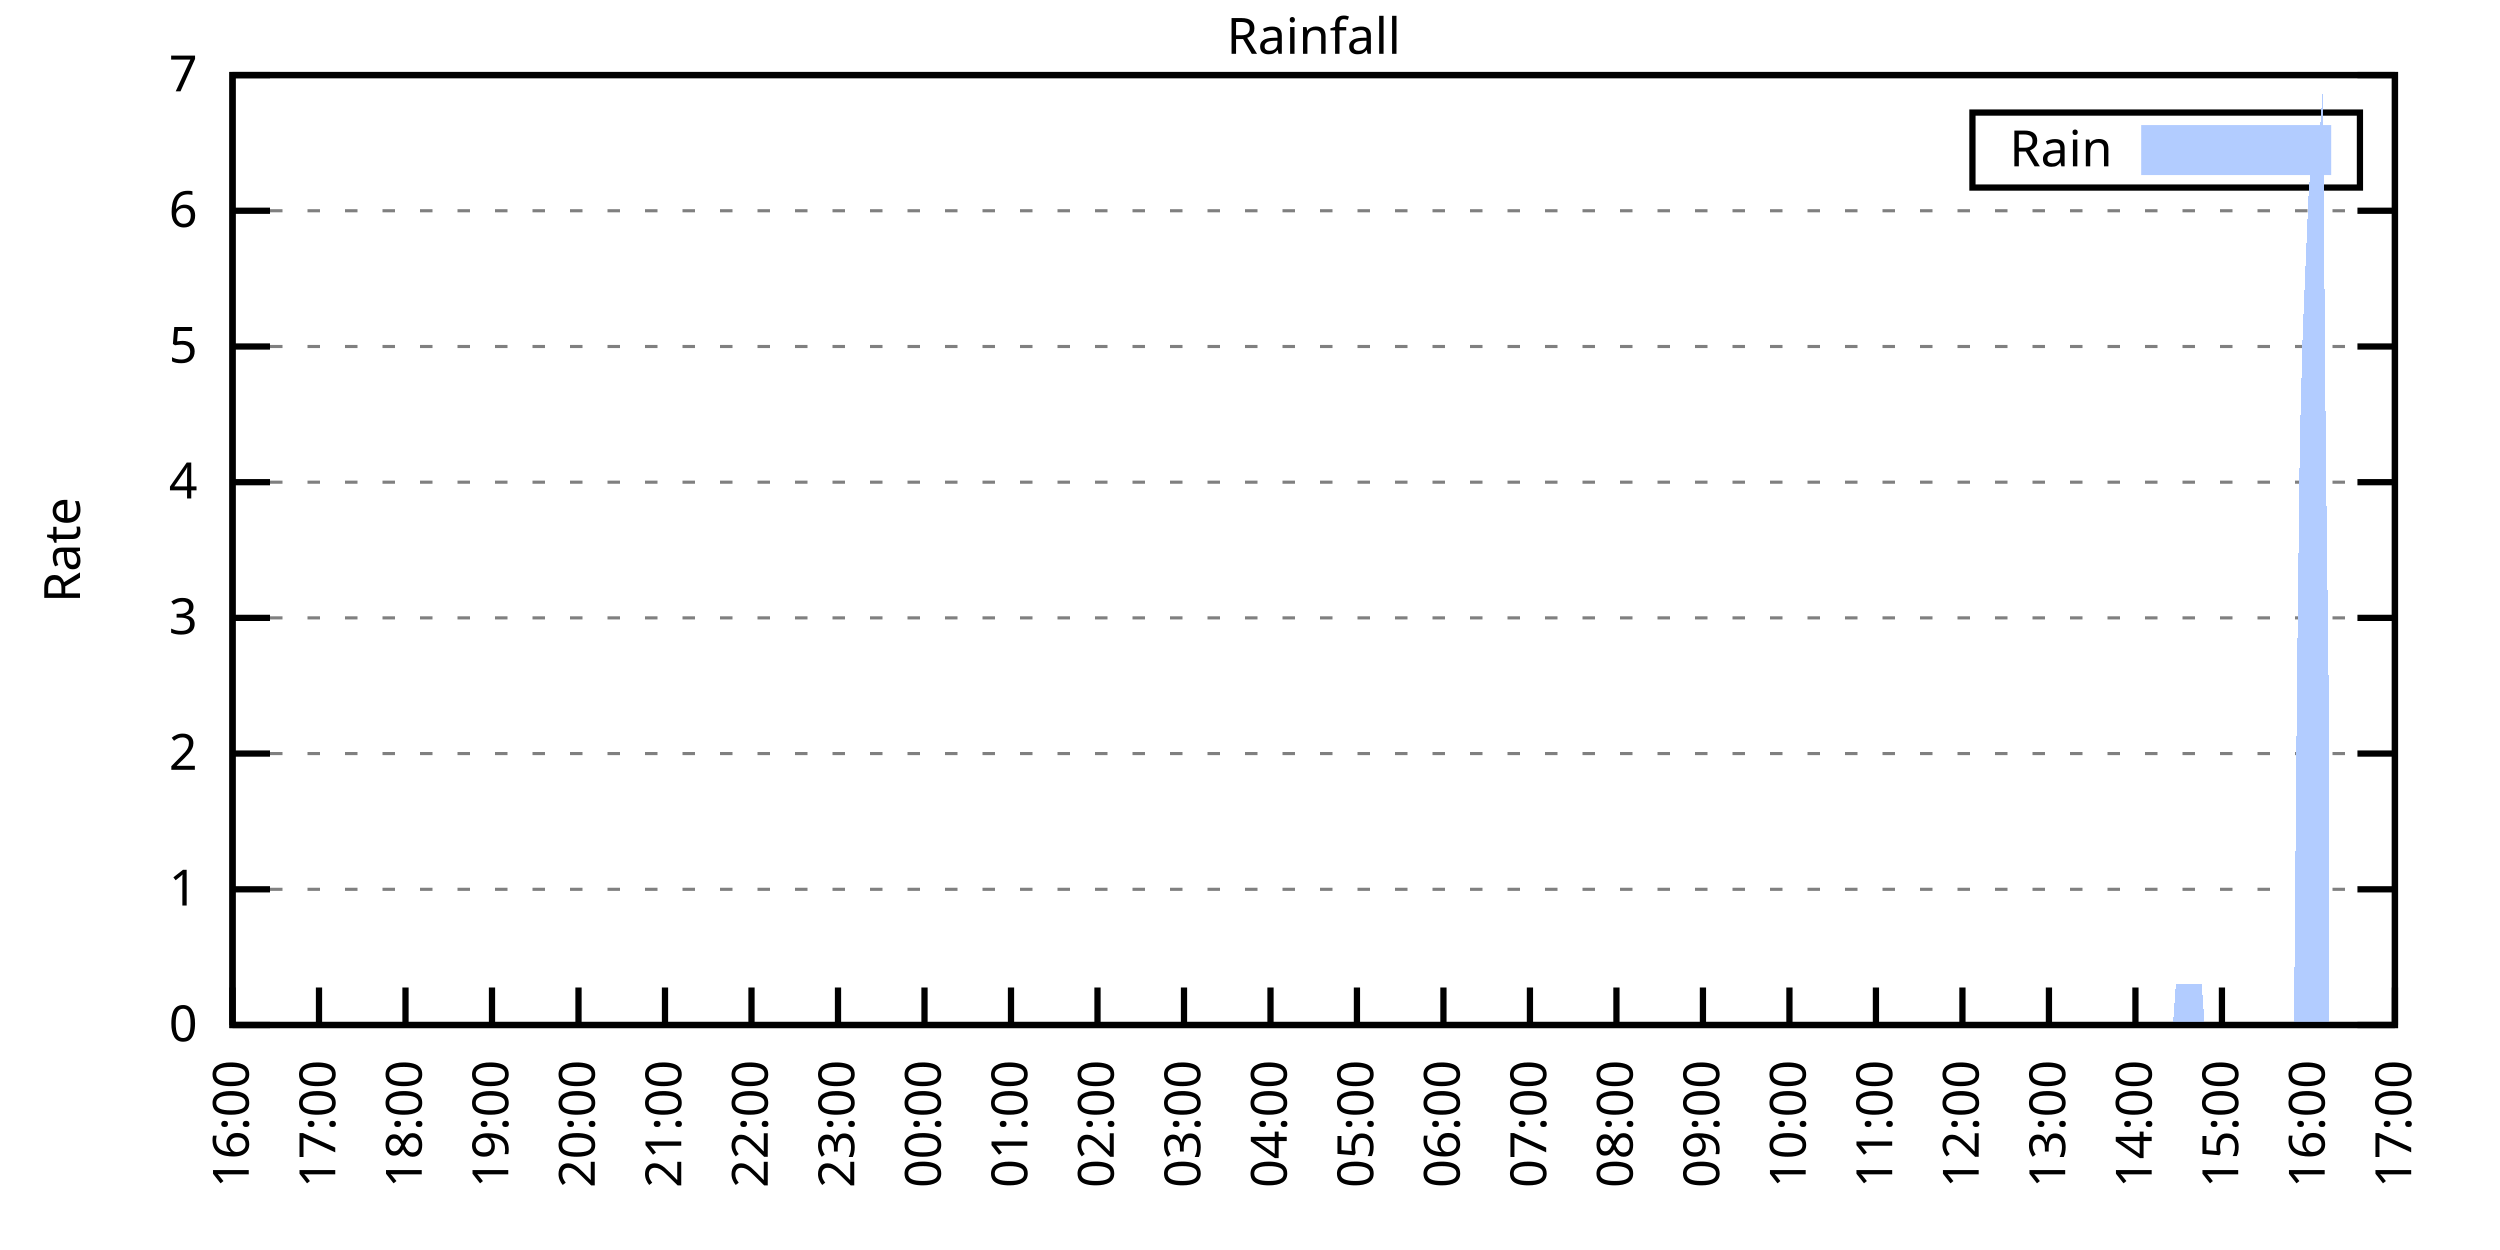
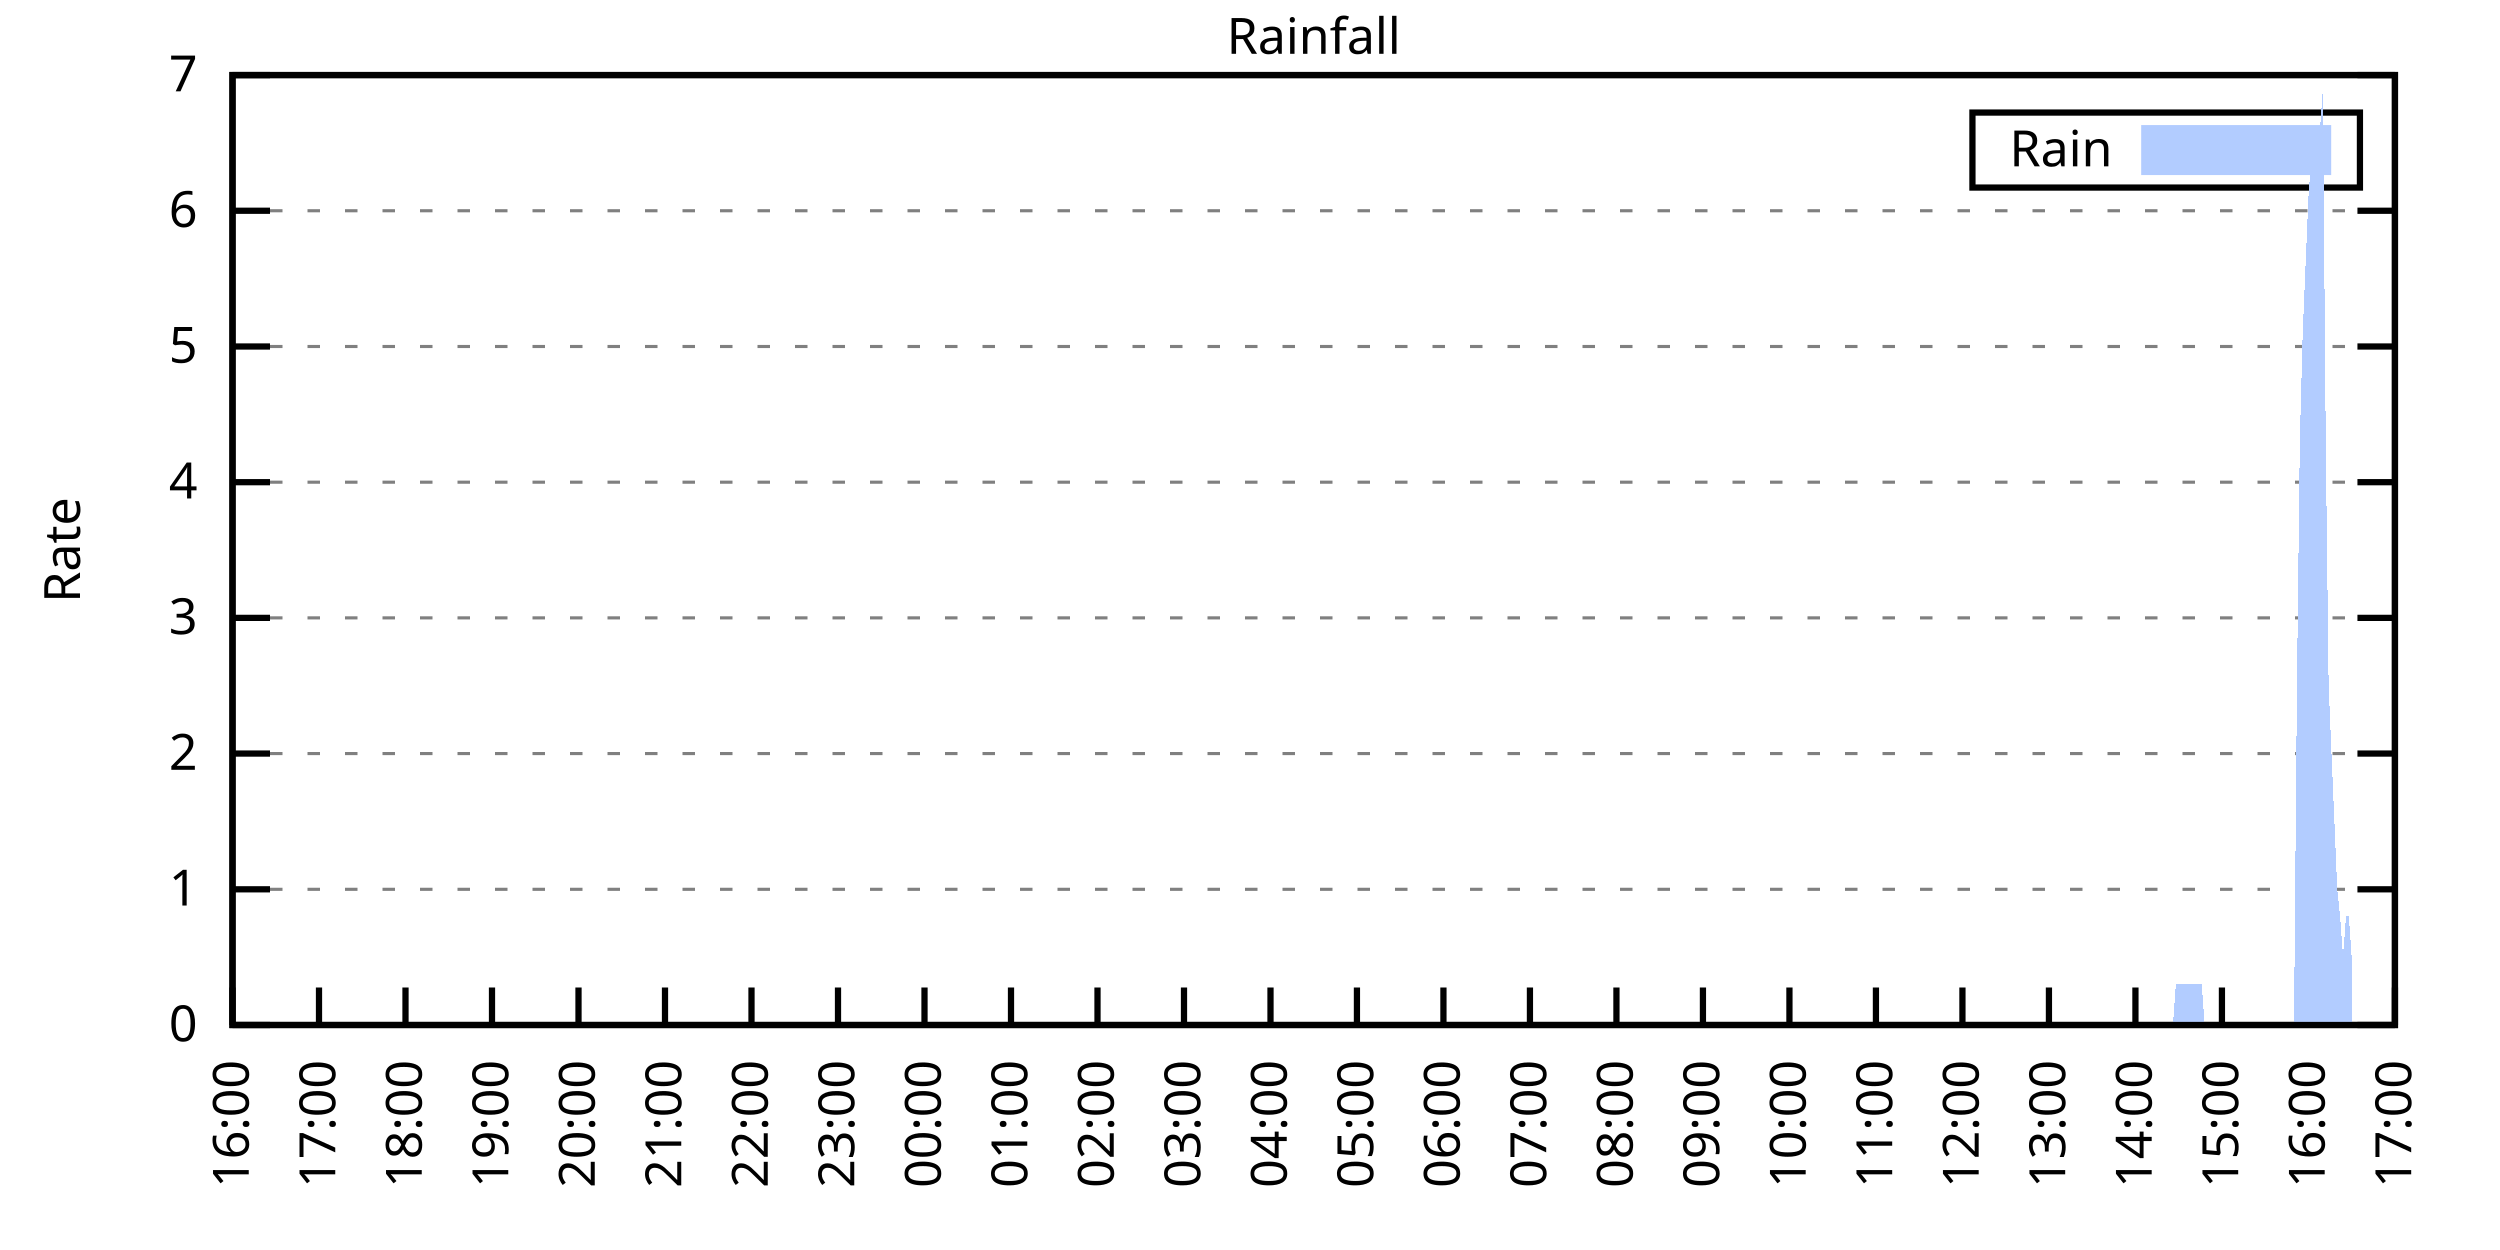
<svg xmlns="http://www.w3.org/2000/svg" xmlns:xlink="http://www.w3.org/1999/xlink" width="400" height="200" viewBox="0 0 400 200">
  <g id="gnuplot_canvas">
    <rect x="0" y="0" width="400" height="200" fill="none" />
    <defs>
      <circle id="gpDot" r="0.5" stroke-width="0.5" stroke="currentColor" />
      <path id="gpPt0" stroke-width="0.333" stroke="currentColor" d="M-1,0 h2 M0,-1 v2" />
      <path id="gpPt1" stroke-width="0.333" stroke="currentColor" d="M-1,-1 L1,1 M1,-1 L-1,1" />
      <path id="gpPt2" stroke-width="0.333" stroke="currentColor" d="M-1,0 L1,0 M0,-1 L0,1 M-1,-1 L1,1 M-1,1 L1,-1" />
      <rect id="gpPt3" stroke-width="0.333" stroke="currentColor" x="-1" y="-1" width="2" height="2" />
      <rect id="gpPt4" stroke-width="0.333" stroke="currentColor" fill="currentColor" x="-1" y="-1" width="2" height="2" />
      <circle id="gpPt5" stroke-width="0.333" stroke="currentColor" cx="0" cy="0" r="1" />
      <use xlink:href="#gpPt5" id="gpPt6" fill="currentColor" stroke="none" />
      <path id="gpPt7" stroke-width="0.333" stroke="currentColor" d="M0,-1.33 L-1.33,0.67 L1.33,0.67 z" />
      <use xlink:href="#gpPt7" id="gpPt8" fill="currentColor" stroke="none" />
      <use xlink:href="#gpPt7" id="gpPt9" stroke="currentColor" transform="rotate(180)" />
      <use xlink:href="#gpPt9" id="gpPt10" fill="currentColor" stroke="none" />
      <use xlink:href="#gpPt3" id="gpPt11" stroke="currentColor" transform="rotate(45)" />
      <use xlink:href="#gpPt11" id="gpPt12" fill="currentColor" stroke="none" />
      <path id="gpPt13" stroke-width="0.333" stroke="currentColor" d="M0,1.330 L1.265,0.411 L0.782,-1.067 L-0.782,-1.076 L-1.265,0.411 z" />
      <use xlink:href="#gpPt13" id="gpPt14" fill="currentColor" stroke="none" />
      <filter id="textbox" filterUnits="objectBoundingBox" x="0" y="0" height="1" width="1">
        <feFlood flood-color="white" flood-opacity="1" result="bgnd" />
        <feComposite in="SourceGraphic" in2="bgnd" operator="atop" />
      </filter>
      <filter id="greybox" filterUnits="objectBoundingBox" x="0" y="0" height="1" width="1">
        <feFlood flood-color="lightgrey" flood-opacity="1" result="grey" />
        <feComposite in="SourceGraphic" in2="grey" operator="atop" />
      </filter>
    </defs>
    <g fill="none" color="white" stroke="currentColor" stroke-width="1.00" stroke-linecap="butt" stroke-linejoin="miter">
</g>
    <g fill="none" color="black" stroke="currentColor" stroke-width="1.00" stroke-linecap="butt" stroke-linejoin="miter">
      <g stroke="none" shape-rendering="crispEdges">
        <polygon fill="rgb(255, 255, 255)" points="37.20,164.00 383.18,164.00 383.18,12.02 37.20,12.02 " />
      </g>
    </g>
    <g fill="none" color="black" stroke="currentColor" stroke-width="1.00" stroke-linecap="butt" stroke-linejoin="miter">
</g>
    <g fill="none" color="black" stroke="black" stroke-width="0.50" stroke-linecap="butt" stroke-linejoin="miter">
</g>
    <g fill="none" color="gray" stroke="currentColor" stroke-width="0.50" stroke-linecap="butt" stroke-linejoin="miter">
      <path stroke="gray" stroke-dasharray="2,4" class="gridline" d="M37.20,164.00 L383.19,164.00  " />
    </g>
    <g fill="none" color="gray" stroke="gray" stroke-width="1.00" stroke-linecap="butt" stroke-linejoin="miter">
</g>
    <g fill="none" color="black" stroke="currentColor" stroke-width="1.00" stroke-linecap="butt" stroke-linejoin="miter">
      <path stroke="black" d="M37.20,164.00 L43.20,164.00 M383.19,164.00 L377.19,164.00  " />
      <g transform="translate(31.60,166.60)" stroke="none" fill="black" font-family="Sans" font-size="8.00" text-anchor="end">
        <text>
          <tspan font-family="Sans"> 0</tspan>
        </text>
      </g>
    </g>
    <g fill="none" color="black" stroke="currentColor" stroke-width="1.00" stroke-linecap="butt" stroke-linejoin="miter">
</g>
    <g fill="none" color="black" stroke="black" stroke-width="0.50" stroke-linecap="butt" stroke-linejoin="miter">
</g>
    <g fill="none" color="gray" stroke="currentColor" stroke-width="0.50" stroke-linecap="butt" stroke-linejoin="miter">
      <path stroke="gray" stroke-dasharray="2,4" class="gridline" d="M37.20,142.29 L383.19,142.29  " />
    </g>
    <g fill="none" color="gray" stroke="gray" stroke-width="1.00" stroke-linecap="butt" stroke-linejoin="miter">
</g>
    <g fill="none" color="black" stroke="currentColor" stroke-width="1.00" stroke-linecap="butt" stroke-linejoin="miter">
      <path stroke="black" d="M37.20,142.29 L43.20,142.29 M383.19,142.29 L377.19,142.29  " />
      <g transform="translate(31.60,144.89)" stroke="none" fill="black" font-family="Sans" font-size="8.00" text-anchor="end">
        <text>
          <tspan font-family="Sans"> 1</tspan>
        </text>
      </g>
    </g>
    <g fill="none" color="black" stroke="currentColor" stroke-width="1.00" stroke-linecap="butt" stroke-linejoin="miter">
</g>
    <g fill="none" color="black" stroke="black" stroke-width="0.50" stroke-linecap="butt" stroke-linejoin="miter">
</g>
    <g fill="none" color="gray" stroke="currentColor" stroke-width="0.50" stroke-linecap="butt" stroke-linejoin="miter">
      <path stroke="gray" stroke-dasharray="2,4" class="gridline" d="M37.20,120.57 L383.19,120.57  " />
    </g>
    <g fill="none" color="gray" stroke="gray" stroke-width="1.00" stroke-linecap="butt" stroke-linejoin="miter">
</g>
    <g fill="none" color="black" stroke="currentColor" stroke-width="1.00" stroke-linecap="butt" stroke-linejoin="miter">
      <path stroke="black" d="M37.20,120.57 L43.20,120.57 M383.19,120.57 L377.19,120.57  " />
      <g transform="translate(31.60,123.17)" stroke="none" fill="black" font-family="Sans" font-size="8.00" text-anchor="end">
        <text>
          <tspan font-family="Sans"> 2</tspan>
        </text>
      </g>
    </g>
    <g fill="none" color="black" stroke="currentColor" stroke-width="1.00" stroke-linecap="butt" stroke-linejoin="miter">
</g>
    <g fill="none" color="black" stroke="black" stroke-width="0.50" stroke-linecap="butt" stroke-linejoin="miter">
</g>
    <g fill="none" color="gray" stroke="currentColor" stroke-width="0.50" stroke-linecap="butt" stroke-linejoin="miter">
      <path stroke="gray" stroke-dasharray="2,4" class="gridline" d="M37.20,98.86 L383.19,98.86  " />
    </g>
    <g fill="none" color="gray" stroke="gray" stroke-width="1.00" stroke-linecap="butt" stroke-linejoin="miter">
</g>
    <g fill="none" color="black" stroke="currentColor" stroke-width="1.00" stroke-linecap="butt" stroke-linejoin="miter">
      <path stroke="black" d="M37.20,98.86 L43.20,98.86 M383.19,98.86 L377.19,98.86  " />
      <g transform="translate(31.60,101.46)" stroke="none" fill="black" font-family="Sans" font-size="8.00" text-anchor="end">
        <text>
          <tspan font-family="Sans"> 3</tspan>
        </text>
      </g>
    </g>
    <g fill="none" color="black" stroke="currentColor" stroke-width="1.00" stroke-linecap="butt" stroke-linejoin="miter">
</g>
    <g fill="none" color="black" stroke="black" stroke-width="0.50" stroke-linecap="butt" stroke-linejoin="miter">
</g>
    <g fill="none" color="gray" stroke="currentColor" stroke-width="0.50" stroke-linecap="butt" stroke-linejoin="miter">
      <path stroke="gray" stroke-dasharray="2,4" class="gridline" d="M37.20,77.15 L383.19,77.15  " />
    </g>
    <g fill="none" color="gray" stroke="gray" stroke-width="1.00" stroke-linecap="butt" stroke-linejoin="miter">
</g>
    <g fill="none" color="black" stroke="currentColor" stroke-width="1.00" stroke-linecap="butt" stroke-linejoin="miter">
      <path stroke="black" d="M37.20,77.15 L43.20,77.15 M383.19,77.15 L377.19,77.15  " />
      <g transform="translate(31.60,79.75)" stroke="none" fill="black" font-family="Sans" font-size="8.00" text-anchor="end">
        <text>
          <tspan font-family="Sans"> 4</tspan>
        </text>
      </g>
    </g>
    <g fill="none" color="black" stroke="currentColor" stroke-width="1.00" stroke-linecap="butt" stroke-linejoin="miter">
</g>
    <g fill="none" color="black" stroke="black" stroke-width="0.50" stroke-linecap="butt" stroke-linejoin="miter">
</g>
    <g fill="none" color="gray" stroke="currentColor" stroke-width="0.50" stroke-linecap="butt" stroke-linejoin="miter">
      <path stroke="gray" stroke-dasharray="2,4" class="gridline" d="M37.20,55.44 L383.19,55.44  " />
    </g>
    <g fill="none" color="gray" stroke="gray" stroke-width="1.00" stroke-linecap="butt" stroke-linejoin="miter">
</g>
    <g fill="none" color="black" stroke="currentColor" stroke-width="1.00" stroke-linecap="butt" stroke-linejoin="miter">
      <path stroke="black" d="M37.20,55.44 L43.20,55.44 M383.19,55.44 L377.19,55.44  " />
      <g transform="translate(31.60,58.04)" stroke="none" fill="black" font-family="Sans" font-size="8.00" text-anchor="end">
        <text>
          <tspan font-family="Sans"> 5</tspan>
        </text>
      </g>
    </g>
    <g fill="none" color="black" stroke="currentColor" stroke-width="1.00" stroke-linecap="butt" stroke-linejoin="miter">
</g>
    <g fill="none" color="black" stroke="black" stroke-width="0.50" stroke-linecap="butt" stroke-linejoin="miter">
</g>
    <g fill="none" color="gray" stroke="currentColor" stroke-width="0.50" stroke-linecap="butt" stroke-linejoin="miter">
      <path stroke="gray" stroke-dasharray="2,4" class="gridline" d="M37.20,33.72 L383.19,33.72  " />
    </g>
    <g fill="none" color="gray" stroke="gray" stroke-width="1.00" stroke-linecap="butt" stroke-linejoin="miter">
</g>
    <g fill="none" color="black" stroke="currentColor" stroke-width="1.00" stroke-linecap="butt" stroke-linejoin="miter">
      <path stroke="black" d="M37.20,33.72 L43.20,33.72 M383.19,33.72 L377.19,33.72  " />
      <g transform="translate(31.60,36.32)" stroke="none" fill="black" font-family="Sans" font-size="8.00" text-anchor="end">
        <text>
          <tspan font-family="Sans"> 6</tspan>
        </text>
      </g>
    </g>
    <g fill="none" color="black" stroke="currentColor" stroke-width="1.00" stroke-linecap="butt" stroke-linejoin="miter">
</g>
    <g fill="none" color="black" stroke="black" stroke-width="0.50" stroke-linecap="butt" stroke-linejoin="miter">
</g>
    <g fill="none" color="gray" stroke="currentColor" stroke-width="0.50" stroke-linecap="butt" stroke-linejoin="miter">
      <path stroke="gray" stroke-dasharray="2,4" class="gridline" d="M37.20,12.01 L383.19,12.01  " />
    </g>
    <g fill="none" color="gray" stroke="gray" stroke-width="1.00" stroke-linecap="butt" stroke-linejoin="miter">
</g>
    <g fill="none" color="black" stroke="currentColor" stroke-width="1.00" stroke-linecap="butt" stroke-linejoin="miter">
      <path stroke="black" d="M37.20,12.01 L43.20,12.01 M383.19,12.01 L377.19,12.01  " />
      <g transform="translate(31.60,14.61)" stroke="none" fill="black" font-family="Sans" font-size="8.00" text-anchor="end">
        <text>
          <tspan font-family="Sans"> 7</tspan>
        </text>
      </g>
    </g>
    <g fill="none" color="black" stroke="currentColor" stroke-width="1.00" stroke-linecap="butt" stroke-linejoin="miter">
      <path stroke="black" d="M37.20,164.00 L37.20,158.00  " />
      <g transform="translate(39.80,169.60) rotate(270.00)" stroke="none" fill="black" font-family="Sans" font-size="8.00" text-anchor="end">
        <text>
          <tspan font-family="Sans">16:00</tspan>
        </text>
      </g>
    </g>
    <g fill="none" color="black" stroke="currentColor" stroke-width="1.00" stroke-linecap="butt" stroke-linejoin="miter">
      <path stroke="black" d="M51.04,164.00 L51.04,158.00  " />
      <g transform="translate(53.64,169.60) rotate(270.00)" stroke="none" fill="black" font-family="Sans" font-size="8.00" text-anchor="end">
        <text>
          <tspan font-family="Sans">17:00</tspan>
        </text>
      </g>
    </g>
    <g fill="none" color="black" stroke="currentColor" stroke-width="1.00" stroke-linecap="butt" stroke-linejoin="miter">
      <path stroke="black" d="M64.88,164.00 L64.88,158.00  " />
      <g transform="translate(67.48,169.60) rotate(270.00)" stroke="none" fill="black" font-family="Sans" font-size="8.00" text-anchor="end">
        <text>
          <tspan font-family="Sans">18:00</tspan>
        </text>
      </g>
    </g>
    <g fill="none" color="black" stroke="currentColor" stroke-width="1.00" stroke-linecap="butt" stroke-linejoin="miter">
      <path stroke="black" d="M78.72,164.00 L78.72,158.00  " />
      <g transform="translate(81.32,169.60) rotate(270.00)" stroke="none" fill="black" font-family="Sans" font-size="8.00" text-anchor="end">
        <text>
          <tspan font-family="Sans">19:00</tspan>
        </text>
      </g>
    </g>
    <g fill="none" color="black" stroke="currentColor" stroke-width="1.00" stroke-linecap="butt" stroke-linejoin="miter">
      <path stroke="black" d="M92.56,164.00 L92.56,158.00  " />
      <g transform="translate(95.16,169.60) rotate(270.00)" stroke="none" fill="black" font-family="Sans" font-size="8.00" text-anchor="end">
        <text>
          <tspan font-family="Sans">20:00</tspan>
        </text>
      </g>
    </g>
    <g fill="none" color="black" stroke="currentColor" stroke-width="1.00" stroke-linecap="butt" stroke-linejoin="miter">
      <path stroke="black" d="M106.40,164.00 L106.40,158.00  " />
      <g transform="translate(109.00,169.60) rotate(270.00)" stroke="none" fill="black" font-family="Sans" font-size="8.00" text-anchor="end">
        <text>
          <tspan font-family="Sans">21:00</tspan>
        </text>
      </g>
    </g>
    <g fill="none" color="black" stroke="currentColor" stroke-width="1.00" stroke-linecap="butt" stroke-linejoin="miter">
      <path stroke="black" d="M120.24,164.00 L120.24,158.00  " />
      <g transform="translate(122.84,169.60) rotate(270.00)" stroke="none" fill="black" font-family="Sans" font-size="8.00" text-anchor="end">
        <text>
          <tspan font-family="Sans">22:00</tspan>
        </text>
      </g>
    </g>
    <g fill="none" color="black" stroke="currentColor" stroke-width="1.00" stroke-linecap="butt" stroke-linejoin="miter">
      <path stroke="black" d="M134.08,164.00 L134.08,158.00  " />
      <g transform="translate(136.68,169.60) rotate(270.00)" stroke="none" fill="black" font-family="Sans" font-size="8.00" text-anchor="end">
        <text>
          <tspan font-family="Sans">23:00</tspan>
        </text>
      </g>
    </g>
    <g fill="none" color="black" stroke="currentColor" stroke-width="1.00" stroke-linecap="butt" stroke-linejoin="miter">
      <path stroke="black" d="M147.92,164.00 L147.92,158.00  " />
      <g transform="translate(150.52,169.60) rotate(270.00)" stroke="none" fill="black" font-family="Sans" font-size="8.00" text-anchor="end">
        <text>
          <tspan font-family="Sans">00:00</tspan>
        </text>
      </g>
    </g>
    <g fill="none" color="black" stroke="currentColor" stroke-width="1.00" stroke-linecap="butt" stroke-linejoin="miter">
      <path stroke="black" d="M161.76,164.00 L161.76,158.00  " />
      <g transform="translate(164.36,169.60) rotate(270.00)" stroke="none" fill="black" font-family="Sans" font-size="8.00" text-anchor="end">
        <text>
          <tspan font-family="Sans">01:00</tspan>
        </text>
      </g>
    </g>
    <g fill="none" color="black" stroke="currentColor" stroke-width="1.00" stroke-linecap="butt" stroke-linejoin="miter">
      <path stroke="black" d="M175.60,164.00 L175.60,158.00  " />
      <g transform="translate(178.20,169.60) rotate(270.00)" stroke="none" fill="black" font-family="Sans" font-size="8.00" text-anchor="end">
        <text>
          <tspan font-family="Sans">02:00</tspan>
        </text>
      </g>
    </g>
    <g fill="none" color="black" stroke="currentColor" stroke-width="1.00" stroke-linecap="butt" stroke-linejoin="miter">
      <path stroke="black" d="M189.44,164.00 L189.44,158.00  " />
      <g transform="translate(192.04,169.60) rotate(270.00)" stroke="none" fill="black" font-family="Sans" font-size="8.00" text-anchor="end">
        <text>
          <tspan font-family="Sans">03:00</tspan>
        </text>
      </g>
    </g>
    <g fill="none" color="black" stroke="currentColor" stroke-width="1.00" stroke-linecap="butt" stroke-linejoin="miter">
      <path stroke="black" d="M203.28,164.00 L203.28,158.00  " />
      <g transform="translate(205.88,169.60) rotate(270.00)" stroke="none" fill="black" font-family="Sans" font-size="8.00" text-anchor="end">
        <text>
          <tspan font-family="Sans">04:00</tspan>
        </text>
      </g>
    </g>
    <g fill="none" color="black" stroke="currentColor" stroke-width="1.00" stroke-linecap="butt" stroke-linejoin="miter">
      <path stroke="black" d="M217.11,164.00 L217.11,158.00  " />
      <g transform="translate(219.71,169.60) rotate(270.00)" stroke="none" fill="black" font-family="Sans" font-size="8.00" text-anchor="end">
        <text>
          <tspan font-family="Sans">05:00</tspan>
        </text>
      </g>
    </g>
    <g fill="none" color="black" stroke="currentColor" stroke-width="1.00" stroke-linecap="butt" stroke-linejoin="miter">
      <path stroke="black" d="M230.95,164.00 L230.95,158.00  " />
      <g transform="translate(233.55,169.60) rotate(270.00)" stroke="none" fill="black" font-family="Sans" font-size="8.00" text-anchor="end">
        <text>
          <tspan font-family="Sans">06:00</tspan>
        </text>
      </g>
    </g>
    <g fill="none" color="black" stroke="currentColor" stroke-width="1.00" stroke-linecap="butt" stroke-linejoin="miter">
      <path stroke="black" d="M244.79,164.00 L244.79,158.00  " />
      <g transform="translate(247.39,169.60) rotate(270.00)" stroke="none" fill="black" font-family="Sans" font-size="8.00" text-anchor="end">
        <text>
          <tspan font-family="Sans">07:00</tspan>
        </text>
      </g>
    </g>
    <g fill="none" color="black" stroke="currentColor" stroke-width="1.00" stroke-linecap="butt" stroke-linejoin="miter">
      <path stroke="black" d="M258.63,164.00 L258.63,158.00  " />
      <g transform="translate(261.23,169.60) rotate(270.00)" stroke="none" fill="black" font-family="Sans" font-size="8.00" text-anchor="end">
        <text>
          <tspan font-family="Sans">08:00</tspan>
        </text>
      </g>
    </g>
    <g fill="none" color="black" stroke="currentColor" stroke-width="1.00" stroke-linecap="butt" stroke-linejoin="miter">
      <path stroke="black" d="M272.47,164.00 L272.47,158.00  " />
      <g transform="translate(275.07,169.60) rotate(270.00)" stroke="none" fill="black" font-family="Sans" font-size="8.00" text-anchor="end">
        <text>
          <tspan font-family="Sans">09:00</tspan>
        </text>
      </g>
    </g>
    <g fill="none" color="black" stroke="currentColor" stroke-width="1.00" stroke-linecap="butt" stroke-linejoin="miter">
      <path stroke="black" d="M286.31,164.00 L286.31,158.00  " />
      <g transform="translate(288.91,169.60) rotate(270.00)" stroke="none" fill="black" font-family="Sans" font-size="8.00" text-anchor="end">
        <text>
          <tspan font-family="Sans">10:00</tspan>
        </text>
      </g>
    </g>
    <g fill="none" color="black" stroke="currentColor" stroke-width="1.00" stroke-linecap="butt" stroke-linejoin="miter">
      <path stroke="black" d="M300.15,164.00 L300.15,158.00  " />
      <g transform="translate(302.75,169.60) rotate(270.00)" stroke="none" fill="black" font-family="Sans" font-size="8.00" text-anchor="end">
        <text>
          <tspan font-family="Sans">11:00</tspan>
        </text>
      </g>
    </g>
    <g fill="none" color="black" stroke="currentColor" stroke-width="1.00" stroke-linecap="butt" stroke-linejoin="miter">
      <path stroke="black" d="M313.99,164.00 L313.99,158.00  " />
      <g transform="translate(316.59,169.60) rotate(270.00)" stroke="none" fill="black" font-family="Sans" font-size="8.00" text-anchor="end">
        <text>
          <tspan font-family="Sans">12:00</tspan>
        </text>
      </g>
    </g>
    <g fill="none" color="black" stroke="currentColor" stroke-width="1.00" stroke-linecap="butt" stroke-linejoin="miter">
      <path stroke="black" d="M327.83,164.00 L327.83,158.00  " />
      <g transform="translate(330.43,169.60) rotate(270.00)" stroke="none" fill="black" font-family="Sans" font-size="8.00" text-anchor="end">
        <text>
          <tspan font-family="Sans">13:00</tspan>
        </text>
      </g>
    </g>
    <g fill="none" color="black" stroke="currentColor" stroke-width="1.00" stroke-linecap="butt" stroke-linejoin="miter">
      <path stroke="black" d="M341.67,164.00 L341.67,158.00  " />
      <g transform="translate(344.27,169.60) rotate(270.00)" stroke="none" fill="black" font-family="Sans" font-size="8.00" text-anchor="end">
        <text>
          <tspan font-family="Sans">14:00</tspan>
        </text>
      </g>
    </g>
    <g fill="none" color="black" stroke="currentColor" stroke-width="1.00" stroke-linecap="butt" stroke-linejoin="miter">
      <path stroke="black" d="M355.51,164.00 L355.51,158.00  " />
      <g transform="translate(358.11,169.60) rotate(270.00)" stroke="none" fill="black" font-family="Sans" font-size="8.00" text-anchor="end">
        <text>
          <tspan font-family="Sans">15:00</tspan>
        </text>
      </g>
    </g>
    <g fill="none" color="black" stroke="currentColor" stroke-width="1.00" stroke-linecap="butt" stroke-linejoin="miter">
      <path stroke="black" d="M369.35,164.00 L369.35,158.00  " />
      <g transform="translate(371.95,169.60) rotate(270.00)" stroke="none" fill="black" font-family="Sans" font-size="8.00" text-anchor="end">
        <text>
          <tspan font-family="Sans">16:00</tspan>
        </text>
      </g>
    </g>
    <g fill="none" color="black" stroke="currentColor" stroke-width="1.00" stroke-linecap="butt" stroke-linejoin="miter">
      <path stroke="black" d="M383.19,164.00 L383.19,158.00  " />
      <g transform="translate(385.79,169.60) rotate(270.00)" stroke="none" fill="black" font-family="Sans" font-size="8.00" text-anchor="end">
        <text>
          <tspan font-family="Sans">17:00</tspan>
        </text>
      </g>
    </g>
    <g fill="none" color="black" stroke="currentColor" stroke-width="1.00" stroke-linecap="butt" stroke-linejoin="miter">
</g>
    <g fill="none" color="black" stroke="currentColor" stroke-width="1.00" stroke-linecap="butt" stroke-linejoin="miter">
      <path stroke="black" d="M37.20,12.01 L37.20,164.00 L383.19,164.00 L383.19,12.01 L37.20,12.01 Z  " />
    </g>
    <g fill="none" color="black" stroke="currentColor" stroke-width="1.00" stroke-linecap="butt" stroke-linejoin="miter">
</g>
    <g fill="none" color="black" stroke="currentColor" stroke-width="1.00" stroke-linecap="butt" stroke-linejoin="miter">
      <path stroke="black" d="M315.59,30.01 L315.59,18.01 L377.59,18.01 L377.59,30.01 L315.59,30.01 Z  " />
    </g>
    <g id="Rainfall_plot_1">
      <g fill="none" color="white" stroke="black" stroke-width="2.00" stroke-linecap="butt" stroke-linejoin="miter">
</g>
      <g fill="none" color="black" stroke="currentColor" stroke-width="2.00" stroke-linecap="butt" stroke-linejoin="miter">
        <g transform="translate(337.99,26.61)" stroke="none" fill="black" font-family="Sans" font-size="8.00" text-anchor="end">
          <text>
            <tspan font-family="Sans">Rain</tspan>
          </text>
        </g>
      </g>
      <g fill="none" color="black" stroke="currentColor" stroke-width="2.00" stroke-linecap="butt" stroke-linejoin="miter">
        <g stroke="none" shape-rendering="crispEdges">
          <polygon fill="rgb(178, 204, 255)" points="343.59,27.01 371.99,27.01 371.99,21.01 343.59,21.01 " />
        </g>
        <path stroke="rgb(178, 204, 255)" d="M343.59,27.01 L371.99,27.01 L371.99,21.01 L343.59,21.01 L343.59,27.01 Z  " />
      </g>
      <g fill="none" color="black" stroke="currentColor" stroke-width="2.00" stroke-linecap="butt" stroke-linejoin="miter">
        <g stroke="none" shape-rendering="crispEdges">
-           <polygon fill="rgb(178, 204, 255)" points="40.89,164.00 41.35,164.00 41.81,164.00 42.27,164.00 42.74,164.00 43.20,164.00 43.66,164.00 44.12,164.00 44.58,164.00 45.04,164.00 45.50,164.00 45.97,164.00 46.43,164.00 46.89,164.00 47.35,164.00 47.81,164.00 48.27,164.00 48.73,164.00 49.19,164.00 49.66,164.00 50.12,164.00 50.58,164.00 51.04,164.00 51.50,164.00 51.96,164.00 52.42,164.00 52.88,164.00 53.35,164.00 53.81,164.00 54.27,164.00 54.73,164.00 55.19,164.00 55.65,164.00 56.11,164.00 56.58,164.00 57.04,164.00 57.50,164.00 57.96,164.00 58.42,164.00 58.88,164.00 59.34,164.00 59.80,164.00 60.27,164.00 60.73,164.00 61.19,164.00 61.65,164.00 62.11,164.00 62.57,164.00 63.03,164.00 63.50,164.00 63.96,164.00 64.42,164.00 64.88,164.00 65.34,164.00 65.80,164.00 66.26,164.00 66.72,164.00 67.19,164.00 67.65,164.00 68.11,164.00 68.57,164.00 69.03,164.00 69.49,164.00 69.95,164.00 70.42,164.00 70.88,164.00 71.34,164.00 71.80,164.00 72.26,164.00 72.72,164.00 73.18,164.00 73.64,164.00 74.11,164.00 74.57,164.00 75.03,164.00 75.49,164.00 75.95,164.00 76.41,164.00 76.87,164.00 77.33,164.00 77.80,164.00 78.26,164.00 78.72,164.00 79.18,164.00 79.64,164.00 80.10,164.00 80.56,164.00 81.03,164.00 81.49,164.00 81.95,164.00 82.41,164.00 82.87,164.00 83.33,164.00 83.79,164.00 84.25,164.00 84.72,164.00 85.18,164.00 85.64,164.00 86.10,164.00 86.56,164.00 87.02,164.00 87.48,164.00 87.95,164.00 88.41,164.00 88.87,164.00 89.33,164.00 89.79,164.00 90.25,164.00 90.71,164.00 91.17,164.00 91.64,164.00 92.10,164.00 92.56,164.00 93.02,164.00 93.48,164.00 93.94,164.00 94.40,164.00 94.87,164.00 95.33,164.00 95.79,164.00 96.25,164.00 96.71,164.00 97.17,164.00 97.63,164.00 98.09,164.00 98.56,164.00 99.02,164.00 99.48,164.00 99.94,164.00 100.40,164.00 100.86,164.00 101.32,164.00 101.78,164.00 102.25,164.00 102.71,164.00 103.17,164.00 103.63,164.00 104.09,164.00 104.55,164.00 105.01,164.00 105.48,164.00 105.94,164.00 106.40,164.00 106.86,164.00 107.32,164.00 107.78,164.00 108.24,164.00 108.70,164.00 109.17,164.00 109.63,164.00 110.09,164.00 110.55,164.00 111.01,164.00 111.47,164.00 111.93,164.00 112.40,164.00 112.86,164.00 113.32,164.00 113.78,164.00 114.24,164.00 114.70,164.00 115.16,164.00 115.62,164.00 116.09,164.00 116.55,164.00 117.01,164.00 117.47,164.00 117.93,164.00 118.39,164.00 118.85,164.00 119.31,164.00 119.78,164.00 120.24,164.00 120.70,164.00 121.16,164.00 121.62,164.00 122.08,164.00 122.54,164.00 123.01,164.00 123.47,164.00 123.93,164.00 124.39,164.00 124.85,164.00 125.31,164.00 125.77,164.00 126.23,164.00 126.70,164.00 127.16,164.00 127.62,164.00 128.08,164.00 128.54,164.00 129.00,164.00 129.46,164.00 129.93,164.00 130.39,164.00 130.85,164.00 131.31,164.00 131.77,164.00 132.23,164.00 132.69,164.00 133.15,164.00 133.62,164.00 134.08,164.00 134.54,164.00 135.00,164.00 135.46,164.00 135.92,164.00 136.38,164.00 136.85,164.00 137.31,164.00 137.77,164.00 138.23,164.00 138.69,164.00 139.15,164.00 139.61,164.00 140.07,164.00 140.54,164.00 141.00,164.00 141.46,164.00 141.92,164.00 142.38,164.00 142.84,164.00 143.30,164.00 143.76,164.00 144.23,164.00 144.69,164.00 145.15,164.00 145.61,164.00 146.07,164.00 146.53,164.00 146.99,164.00 147.46,164.00 147.92,164.00 148.38,164.00 148.84,164.00 149.30,164.00 149.76,164.00 150.22,164.00 150.68,164.00 151.15,164.00 151.61,164.00 152.07,164.00 152.53,164.00 152.99,164.00 153.45,164.00 153.91,164.00 154.38,164.00 154.84,164.00 155.30,164.00 155.76,164.00 156.22,164.00 156.68,164.00 157.14,164.00 157.60,164.00 158.07,164.00 158.53,164.00 158.99,164.00 159.45,164.00 159.91,164.00 160.37,164.00 160.83,164.00 161.30,164.00 161.76,164.00 162.22,164.00 162.68,164.00 163.14,164.00 163.60,164.00 164.06,164.00 164.52,164.00 164.99,164.00 165.45,164.00 165.91,164.00 166.37,164.00 166.83,164.00 167.29,164.00 167.75,164.00 168.21,164.00 168.68,164.00 169.14,164.00 169.60,164.00 170.06,164.00 170.52,164.00 170.98,164.00 171.44,164.00 171.91,164.00 172.37,164.00 172.83,164.00 173.29,164.00 173.75,164.00 174.21,164.00 174.67,164.00 175.13,164.00 175.60,164.00 176.06,164.00 176.52,164.00 176.98,164.00 177.44,164.00 177.90,164.00 178.36,164.00 178.83,164.00 179.29,164.00 179.75,164.00 180.21,164.00 180.67,164.00 181.13,164.00 181.59,164.00 182.05,164.00 182.52,164.00 182.98,164.00 183.44,164.00 183.90,164.00 184.36,164.00 184.82,164.00 185.28,164.00 185.75,164.00 186.21,164.00 186.67,164.00 187.13,164.00 187.59,164.00 188.05,164.00 188.51,164.00 188.97,164.00 189.44,164.00 189.90,164.00 190.36,164.00 190.82,164.00 191.28,164.00 191.74,164.00 192.20,164.00 192.66,164.00 193.13,164.00 193.59,164.00 194.05,164.00 194.51,164.00 194.97,164.00 195.43,164.00 195.89,164.00 196.36,164.00 196.82,164.00 197.28,164.00 197.74,164.00 198.20,164.00 198.66,164.00 199.12,164.00 199.58,164.00 200.05,164.00 200.51,164.00 200.97,164.00 201.43,164.00 201.89,164.00 202.35,164.00 202.81,164.00 203.28,164.00 203.74,164.00 204.20,164.00 204.66,164.00 205.12,164.00 205.58,164.00 206.04,164.00 206.50,164.00 206.97,164.00 207.43,164.00 207.89,164.00 208.35,164.00 208.81,164.00 209.27,164.00 209.73,164.00 210.20,164.00 210.66,164.00 211.12,164.00 211.58,164.00 212.04,164.00 212.50,164.00 212.96,164.00 213.42,164.00 213.89,164.00 214.35,164.00 214.81,164.00 215.27,164.00 215.73,164.00 216.19,164.00 216.65,164.00 217.11,164.00 217.58,164.00 218.04,164.00 218.50,164.00 218.96,164.00 219.42,164.00 219.88,164.00 220.34,164.00 220.81,164.00 221.27,164.00 221.73,164.00 222.19,164.00 222.65,164.00 223.11,164.00 223.57,164.00 224.03,164.00 224.50,164.00 224.96,164.00 225.42,164.00 225.88,164.00 226.34,164.00 226.80,164.00 227.26,164.00 227.73,164.00 228.19,164.00 228.65,164.00 229.11,164.00 229.57,164.00 230.03,164.00 230.49,164.00 230.95,164.00 231.42,164.00 231.88,164.00 232.34,164.00 232.80,164.00 233.26,164.00 233.72,164.00 234.18,164.00 234.64,164.00 235.11,164.00 235.57,164.00 236.03,164.00 236.49,164.00 236.95,164.00 237.41,164.00 237.87,164.00 238.34,164.00 238.80,164.00 239.26,164.00 239.72,164.00 240.18,164.00 240.64,164.00 241.10,164.00 241.56,164.00 242.03,164.00 242.49,164.00 242.95,164.00 243.41,164.00 243.87,164.00 244.33,164.00 244.79,164.00 245.26,164.00 245.72,164.00 246.18,164.00 246.64,164.00 247.10,164.00 247.56,164.00 248.02,164.00 248.48,164.00 248.95,164.00 249.41,164.00 249.87,164.00 250.33,164.00 250.79,164.00 251.25,164.00 251.71,164.00 252.18,164.00 252.64,164.00 253.10,164.00 253.56,164.00 254.02,164.00 254.48,164.00 254.94,164.00 255.40,164.00 255.87,164.00 256.33,164.00 256.79,164.00 257.25,164.00 257.71,164.00 258.17,164.00 258.63,164.00 259.09,164.00 259.56,164.00 260.02,164.00 260.48,164.00 260.94,164.00 261.40,164.00 261.86,164.00 262.32,164.00 262.79,164.00 263.25,164.00 263.71,164.00 264.17,164.00 264.63,164.00 265.09,164.00 265.55,164.00 266.01,164.00 266.48,164.00 266.94,164.00 267.40,164.00 267.86,164.00 268.32,164.00 268.78,164.00 269.24,164.00 269.71,164.00 270.17,164.00 270.63,164.00 271.09,164.00 271.55,164.00 272.01,164.00 272.47,164.00 272.93,164.00 273.40,164.00 273.86,164.00 274.32,164.00 274.78,164.00 275.24,164.00 275.70,164.00 276.16,164.00 276.63,164.00 277.09,164.00 277.55,164.00 278.01,164.00 278.47,164.00 278.93,164.00 279.39,164.00 279.85,164.00 280.32,164.00 280.78,164.00 281.24,164.00 281.70,164.00 282.16,164.00 282.62,164.00 283.08,164.00 283.54,164.00 284.01,164.00 284.47,164.00 284.93,164.00 285.39,164.00 285.85,164.00 286.31,164.00 286.77,164.00 287.24,164.00 287.70,164.00 288.16,164.00 288.62,164.00 289.08,164.00 289.54,164.00 290.00,164.00 290.46,164.00 290.93,164.00 291.39,164.00 291.85,164.00 292.31,164.00 292.77,164.00 293.23,164.00 293.69,164.00 294.16,164.00 294.62,164.00 295.08,164.00 295.54,164.00 296.00,164.00 296.46,164.00 296.92,164.00 297.38,164.00 297.85,164.00 298.31,164.00 298.77,164.00 299.23,164.00 299.69,164.00 300.15,164.00 300.61,164.00 301.08,164.00 301.54,164.00 302.00,164.00 302.46,164.00 302.92,164.00 303.38,164.00 303.84,164.00 304.30,164.00 304.77,164.00 305.23,164.00 305.69,164.00 306.15,164.00 306.61,164.00 307.07,164.00 307.53,164.00 307.99,164.00 308.46,164.00 308.92,164.00 309.38,164.00 309.84,164.00 310.30,164.00 310.76,164.00 311.22,164.00 311.69,164.00 312.15,164.00 312.61,164.00 313.07,164.00 313.53,164.00 313.99,164.00 314.45,164.00 314.91,164.00 315.38,164.00 315.84,164.00 316.30,164.00 316.76,164.00 317.22,164.00 317.68,164.00 318.14,164.00 318.61,164.00 319.07,164.00 319.53,164.00 319.99,164.00 320.45,164.00 320.91,164.00 321.37,164.00 321.83,164.00 322.30,164.00 322.76,164.00 323.22,164.00 323.68,164.00 324.14,164.00 324.60,164.00 325.06,164.00 325.53,164.00 325.99,164.00 326.45,164.00 326.91,164.00 327.37,164.00 327.83,164.00 328.29,164.00 328.75,164.00 329.22,164.00 329.68,164.00 330.14,164.00 330.60,164.00 331.06,164.00 331.52,164.00 331.98,164.00 332.44,164.00 332.91,164.00 333.37,164.00 333.83,164.00 334.29,164.00 334.75,164.00 335.21,164.00 335.67,164.00 336.14,164.00 336.60,164.00 337.06,164.00 337.52,164.00 337.98,164.00 338.44,164.00 338.90,164.00 339.36,164.00 339.83,164.00 340.29,164.00 340.75,164.00 341.21,164.00 341.67,164.00 342.13,164.00 342.59,164.00 343.06,164.00 343.52,164.00 343.98,164.00 344.44,164.00 344.90,164.00 345.36,164.00 345.82,164.00 346.28,164.00 346.75,164.00 347.21,164.00 347.67,164.00 348.13,157.49 348.59,157.49 349.05,157.49 349.51,157.49 349.97,157.49 350.44,157.49 350.90,157.49 351.36,157.49 351.82,157.49 352.28,157.49 352.74,164.00 353.20,164.00 353.67,164.00 354.13,164.00 354.59,164.00 355.05,164.00 355.51,164.00 355.97,164.00 356.43,164.00 356.89,164.00 357.36,164.00 357.82,164.00 358.28,164.00 358.74,164.00 359.20,164.00 359.66,164.00 360.12,164.00 360.59,164.00 361.05,164.00 361.51,164.00 361.97,164.00 362.43,164.00 362.89,164.00 363.35,164.00 363.81,164.00 364.28,164.00 364.74,164.00 365.20,164.00 365.66,164.00 366.12,164.00 366.58,164.00 367.04,164.00 367.51,109.72 367.97,70.63 368.43,53.26 368.89,42.41 369.35,31.55 369.81,25.04 370.27,20.70 370.73,20.70 371.20,20.70 371.66,14.18 372.12,70.63 372.58,109.72 372.58,164.00 40.89,164.00 " />
+           <polygon fill="rgb(178, 204, 255)" points="44.58,164.00 45.04,164.00 45.50,164.00 45.97,164.00 46.43,164.00 46.89,164.00 47.35,164.00 47.81,164.00 48.27,164.00 48.73,164.00 49.19,164.00 49.66,164.00 50.12,164.00 50.58,164.00 51.04,164.00 51.50,164.00 51.96,164.00 52.42,164.00 52.88,164.00 53.35,164.00 53.81,164.00 54.27,164.00 54.73,164.00 55.19,164.00 55.65,164.00 56.11,164.00 56.58,164.00 57.04,164.00 57.50,164.00 57.96,164.00 58.42,164.00 58.88,164.00 59.34,164.00 59.80,164.00 60.27,164.00 60.73,164.00 61.19,164.00 61.65,164.00 62.11,164.00 62.57,164.00 63.03,164.00 63.50,164.00 63.96,164.00 64.42,164.00 64.88,164.00 65.34,164.00 65.80,164.00 66.26,164.00 66.72,164.00 67.19,164.00 67.65,164.00 68.11,164.00 68.57,164.00 69.03,164.00 69.49,164.00 69.95,164.00 70.42,164.00 70.88,164.00 71.34,164.00 71.80,164.00 72.26,164.00 72.72,164.00 73.18,164.00 73.64,164.00 74.11,164.00 74.57,164.00 75.03,164.00 75.49,164.00 75.95,164.00 76.41,164.00 76.87,164.00 77.33,164.00 77.80,164.00 78.26,164.00 78.72,164.00 79.18,164.00 79.64,164.00 80.10,164.00 80.56,164.00 81.03,164.00 81.49,164.00 81.95,164.00 82.41,164.00 82.87,164.00 83.33,164.00 83.79,164.00 84.25,164.00 84.72,164.00 85.18,164.00 85.64,164.00 86.10,164.00 86.56,164.00 87.02,164.00 87.48,164.00 87.95,164.00 88.41,164.00 88.87,164.00 89.33,164.00 89.79,164.00 90.25,164.00 90.71,164.00 91.17,164.00 91.64,164.00 92.10,164.00 92.56,164.00 93.02,164.00 93.48,164.00 93.94,164.00 94.40,164.00 94.87,164.00 95.33,164.00 95.79,164.00 96.25,164.00 96.71,164.00 97.17,164.00 97.63,164.00 98.09,164.00 98.56,164.00 99.02,164.00 99.48,164.00 99.94,164.00 100.40,164.00 100.86,164.00 101.32,164.00 101.78,164.00 102.25,164.00 102.71,164.00 103.17,164.00 103.63,164.00 104.09,164.00 104.55,164.00 105.01,164.00 105.48,164.00 105.94,164.00 106.40,164.00 106.86,164.00 107.32,164.00 107.78,164.00 108.24,164.00 108.70,164.00 109.17,164.00 109.63,164.00 110.09,164.00 110.55,164.00 111.01,164.00 111.47,164.00 111.93,164.00 112.40,164.00 112.86,164.00 113.32,164.00 113.78,164.00 114.24,164.00 114.70,164.00 115.16,164.00 115.62,164.00 116.09,164.00 116.55,164.00 117.01,164.00 117.47,164.00 117.93,164.00 118.39,164.00 118.85,164.00 119.31,164.00 119.78,164.00 120.24,164.00 120.70,164.00 121.16,164.00 121.62,164.00 122.08,164.00 122.54,164.00 123.01,164.00 123.47,164.00 123.93,164.00 124.39,164.00 124.85,164.00 125.31,164.00 125.77,164.00 126.23,164.00 126.70,164.00 127.16,164.00 127.62,164.00 128.08,164.00 128.54,164.00 129.00,164.00 129.46,164.00 129.93,164.00 130.39,164.00 130.85,164.00 131.31,164.00 131.77,164.00 132.23,164.00 132.69,164.00 133.15,164.00 133.62,164.00 134.08,164.00 134.54,164.00 135.00,164.00 135.46,164.00 135.92,164.00 136.38,164.00 136.85,164.00 137.31,164.00 137.77,164.00 138.23,164.00 138.69,164.00 139.15,164.00 139.61,164.00 140.07,164.00 140.54,164.00 141.00,164.00 141.46,164.00 141.92,164.00 142.38,164.00 142.84,164.00 143.30,164.00 143.76,164.00 144.23,164.00 144.69,164.00 145.15,164.00 145.61,164.00 146.07,164.00 146.53,164.00 146.99,164.00 147.46,164.00 147.92,164.00 148.38,164.00 148.84,164.00 149.30,164.00 149.76,164.00 150.22,164.00 150.68,164.00 151.15,164.00 151.61,164.00 152.07,164.00 152.53,164.00 152.99,164.00 153.45,164.00 153.91,164.00 154.38,164.00 154.84,164.00 155.30,164.00 155.76,164.00 156.22,164.00 156.68,164.00 157.14,164.00 157.60,164.00 158.07,164.00 158.53,164.00 158.99,164.00 159.45,164.00 159.91,164.00 160.37,164.00 160.83,164.00 161.30,164.00 161.76,164.00 162.22,164.00 162.68,164.00 163.14,164.00 163.60,164.00 164.06,164.00 164.52,164.00 164.99,164.00 165.45,164.00 165.91,164.00 166.37,164.00 166.83,164.00 167.29,164.00 167.75,164.00 168.21,164.00 168.68,164.00 169.14,164.00 169.60,164.00 170.06,164.00 170.52,164.00 170.98,164.00 171.44,164.00 171.91,164.00 172.37,164.00 172.83,164.00 173.29,164.00 173.75,164.00 174.21,164.00 174.67,164.00 175.13,164.00 175.60,164.00 176.06,164.00 176.52,164.00 176.98,164.00 177.44,164.00 177.90,164.00 178.36,164.00 178.83,164.00 179.29,164.00 179.75,164.00 180.21,164.00 180.67,164.00 181.13,164.00 181.59,164.00 182.05,164.00 182.52,164.00 182.98,164.00 183.44,164.00 183.90,164.00 184.36,164.00 184.82,164.00 185.28,164.00 185.75,164.00 186.21,164.00 186.67,164.00 187.13,164.00 187.59,164.00 188.05,164.00 188.51,164.00 188.97,164.00 189.44,164.00 189.90,164.00 190.36,164.00 190.82,164.00 191.28,164.00 191.74,164.00 192.20,164.00 192.66,164.00 193.13,164.00 193.59,164.00 194.05,164.00 194.51,164.00 194.97,164.00 195.43,164.00 195.89,164.00 196.36,164.00 196.82,164.00 197.28,164.00 197.74,164.00 198.20,164.00 198.66,164.00 199.12,164.00 199.58,164.00 200.05,164.00 200.51,164.00 200.97,164.00 201.43,164.00 201.89,164.00 202.35,164.00 202.81,164.00 203.28,164.00 203.74,164.00 204.20,164.00 204.66,164.00 205.12,164.00 205.58,164.00 206.04,164.00 206.50,164.00 206.97,164.00 207.43,164.00 207.89,164.00 208.35,164.00 208.81,164.00 209.27,164.00 209.73,164.00 210.20,164.00 210.66,164.00 211.12,164.00 211.58,164.00 212.04,164.00 212.50,164.00 212.96,164.00 213.42,164.00 213.89,164.00 214.35,164.00 214.81,164.00 215.27,164.00 215.73,164.00 216.19,164.00 216.65,164.00 217.11,164.00 217.58,164.00 218.04,164.00 218.50,164.00 218.96,164.00 219.42,164.00 219.88,164.00 220.34,164.00 220.81,164.00 221.27,164.00 221.73,164.00 222.19,164.00 222.65,164.00 223.11,164.00 223.57,164.00 224.03,164.00 224.50,164.00 224.96,164.00 225.42,164.00 225.88,164.00 226.34,164.00 226.80,164.00 227.26,164.00 227.73,164.00 228.19,164.00 228.65,164.00 229.11,164.00 229.57,164.00 230.03,164.00 230.49,164.00 230.95,164.00 231.42,164.00 231.88,164.00 232.34,164.00 232.80,164.00 233.26,164.00 233.72,164.00 234.18,164.00 234.64,164.00 235.11,164.00 235.57,164.00 236.03,164.00 236.49,164.00 236.95,164.00 237.41,164.00 237.87,164.00 238.34,164.00 238.80,164.00 239.26,164.00 239.72,164.00 240.18,164.00 240.64,164.00 241.10,164.00 241.56,164.00 242.03,164.00 242.49,164.00 242.95,164.00 243.41,164.00 243.87,164.00 244.33,164.00 244.79,164.00 245.26,164.00 245.72,164.00 246.18,164.00 246.64,164.00 247.10,164.00 247.56,164.00 248.02,164.00 248.48,164.00 248.95,164.00 249.41,164.00 249.87,164.00 250.33,164.00 250.79,164.00 251.25,164.00 251.71,164.00 252.18,164.00 252.64,164.00 253.10,164.00 253.56,164.00 254.02,164.00 254.48,164.00 254.94,164.00 255.40,164.00 255.87,164.00 256.33,164.00 256.79,164.00 257.25,164.00 257.71,164.00 258.17,164.00 258.63,164.00 259.09,164.00 259.56,164.00 260.02,164.00 260.48,164.00 260.94,164.00 261.40,164.00 261.86,164.00 262.32,164.00 262.79,164.00 263.25,164.00 263.71,164.00 264.17,164.00 264.63,164.00 265.09,164.00 265.55,164.00 266.01,164.00 266.48,164.00 266.94,164.00 267.40,164.00 267.86,164.00 268.32,164.00 268.78,164.00 269.24,164.00 269.71,164.00 270.17,164.00 270.63,164.00 271.09,164.00 271.55,164.00 272.01,164.00 272.47,164.00 272.93,164.00 273.40,164.00 273.86,164.00 274.32,164.00 274.78,164.00 275.24,164.00 275.70,164.00 276.16,164.00 276.63,164.00 277.09,164.00 277.55,164.00 278.01,164.00 278.47,164.00 278.93,164.00 279.39,164.00 279.85,164.00 280.32,164.00 280.78,164.00 281.24,164.00 281.70,164.00 282.16,164.00 282.62,164.00 283.08,164.00 283.54,164.00 284.01,164.00 284.47,164.00 284.93,164.00 285.39,164.00 285.85,164.00 286.31,164.00 286.77,164.00 287.24,164.00 287.70,164.00 288.16,164.00 288.62,164.00 289.08,164.00 289.54,164.00 290.00,164.00 290.46,164.00 290.93,164.00 291.39,164.00 291.85,164.00 292.31,164.00 292.77,164.00 293.23,164.00 293.69,164.00 294.16,164.00 294.62,164.00 295.08,164.00 295.54,164.00 296.00,164.00 296.46,164.00 296.92,164.00 297.38,164.00 297.85,164.00 298.31,164.00 298.77,164.00 299.23,164.00 299.69,164.00 300.15,164.00 300.61,164.00 301.08,164.00 301.54,164.00 302.00,164.00 302.46,164.00 302.92,164.00 303.38,164.00 303.84,164.00 304.30,164.00 304.77,164.00 305.23,164.00 305.69,164.00 306.15,164.00 306.61,164.00 307.07,164.00 307.53,164.00 307.99,164.00 308.46,164.00 308.92,164.00 309.38,164.00 309.84,164.00 310.30,164.00 310.76,164.00 311.22,164.00 311.69,164.00 312.15,164.00 312.61,164.00 313.07,164.00 313.53,164.00 313.99,164.00 314.45,164.00 314.91,164.00 315.38,164.00 315.84,164.00 316.30,164.00 316.76,164.00 317.22,164.00 317.68,164.00 318.14,164.00 318.61,164.00 319.07,164.00 319.53,164.00 319.99,164.00 320.45,164.00 320.91,164.00 321.37,164.00 321.83,164.00 322.30,164.00 322.76,164.00 323.22,164.00 323.68,164.00 324.14,164.00 324.60,164.00 325.06,164.00 325.53,164.00 325.99,164.00 326.45,164.00 326.91,164.00 327.37,164.00 327.83,164.00 328.29,164.00 328.75,164.00 329.22,164.00 329.68,164.00 330.14,164.00 330.60,164.00 331.06,164.00 331.52,164.00 331.98,164.00 332.44,164.00 332.91,164.00 333.37,164.00 333.83,164.00 334.29,164.00 334.75,164.00 335.21,164.00 335.67,164.00 336.14,164.00 336.60,164.00 337.06,164.00 337.52,164.00 337.98,164.00 338.44,164.00 338.90,164.00 339.36,164.00 339.83,164.00 340.29,164.00 340.75,164.00 341.21,164.00 341.67,164.00 342.13,164.00 342.59,164.00 343.06,164.00 343.52,164.00 343.98,164.00 344.44,164.00 344.90,164.00 345.36,164.00 345.82,164.00 346.28,164.00 346.75,164.00 347.21,164.00 347.67,164.00 348.13,157.49 348.59,157.49 349.05,157.49 349.51,157.49 349.97,157.49 350.44,157.49 350.90,157.49 351.36,157.49 351.82,157.49 352.28,157.49 352.74,164.00 353.20,164.00 353.67,164.00 354.13,164.00 354.59,164.00 355.05,164.00 355.51,164.00 355.97,164.00 356.43,164.00 356.89,164.00 357.36,164.00 357.82,164.00 358.28,164.00 358.74,164.00 359.20,164.00 359.66,164.00 360.12,164.00 360.59,164.00 361.05,164.00 361.51,164.00 361.97,164.00 362.43,164.00 362.89,164.00 363.35,164.00 363.81,164.00 364.28,164.00 364.74,164.00 365.20,164.00 365.66,164.00 366.12,164.00 366.58,164.00 367.04,164.00 367.51,109.72 367.97,70.63 368.43,53.26 368.89,42.41 369.35,31.55 369.81,25.04 370.27,20.70 370.73,20.70 371.20,20.70 371.66,14.18 372.12,70.63 372.58,109.72 373.04,120.57 373.50,131.43 373.96,142.29 374.42,146.63 374.89,153.14 375.35,146.63 375.81,146.63 376.27,153.14 376.27,164.00 44.58,164.00 " />
        </g>
      </g>
    </g>
    <g fill="none" color="black" stroke="currentColor" stroke-width="2.00" stroke-linecap="butt" stroke-linejoin="miter">
</g>
    <g fill="none" color="black" stroke="black" stroke-width="1.00" stroke-linecap="butt" stroke-linejoin="miter">
</g>
    <g fill="none" color="black" stroke="currentColor" stroke-width="1.00" stroke-linecap="butt" stroke-linejoin="miter">
      <path stroke="black" d="M37.20,12.01 L37.20,164.00 L383.19,164.00 L383.19,12.01 L37.20,12.01 Z  " />
      <g transform="translate(12.80,88.01) rotate(270.00)" stroke="none" fill="black" font-family="Sans" font-size="8.00" text-anchor="middle">
        <text>
          <tspan font-family="Sans">Rate</tspan>
        </text>
      </g>
    </g>
    <g fill="none" color="black" stroke="currentColor" stroke-width="1.00" stroke-linecap="butt" stroke-linejoin="miter">
</g>
    <g fill="none" color="black" stroke="currentColor" stroke-width="1.00" stroke-linecap="butt" stroke-linejoin="miter">
      <g transform="translate(210.19,8.61)" stroke="none" fill="black" font-family="Sans" font-size="8.00" text-anchor="middle">
        <text>
          <tspan font-family="Sans">Rainfall</tspan>
        </text>
      </g>
    </g>
    <g fill="none" color="black" stroke="currentColor" stroke-width="1.00" stroke-linecap="butt" stroke-linejoin="miter">
</g>
  </g>
</svg>
